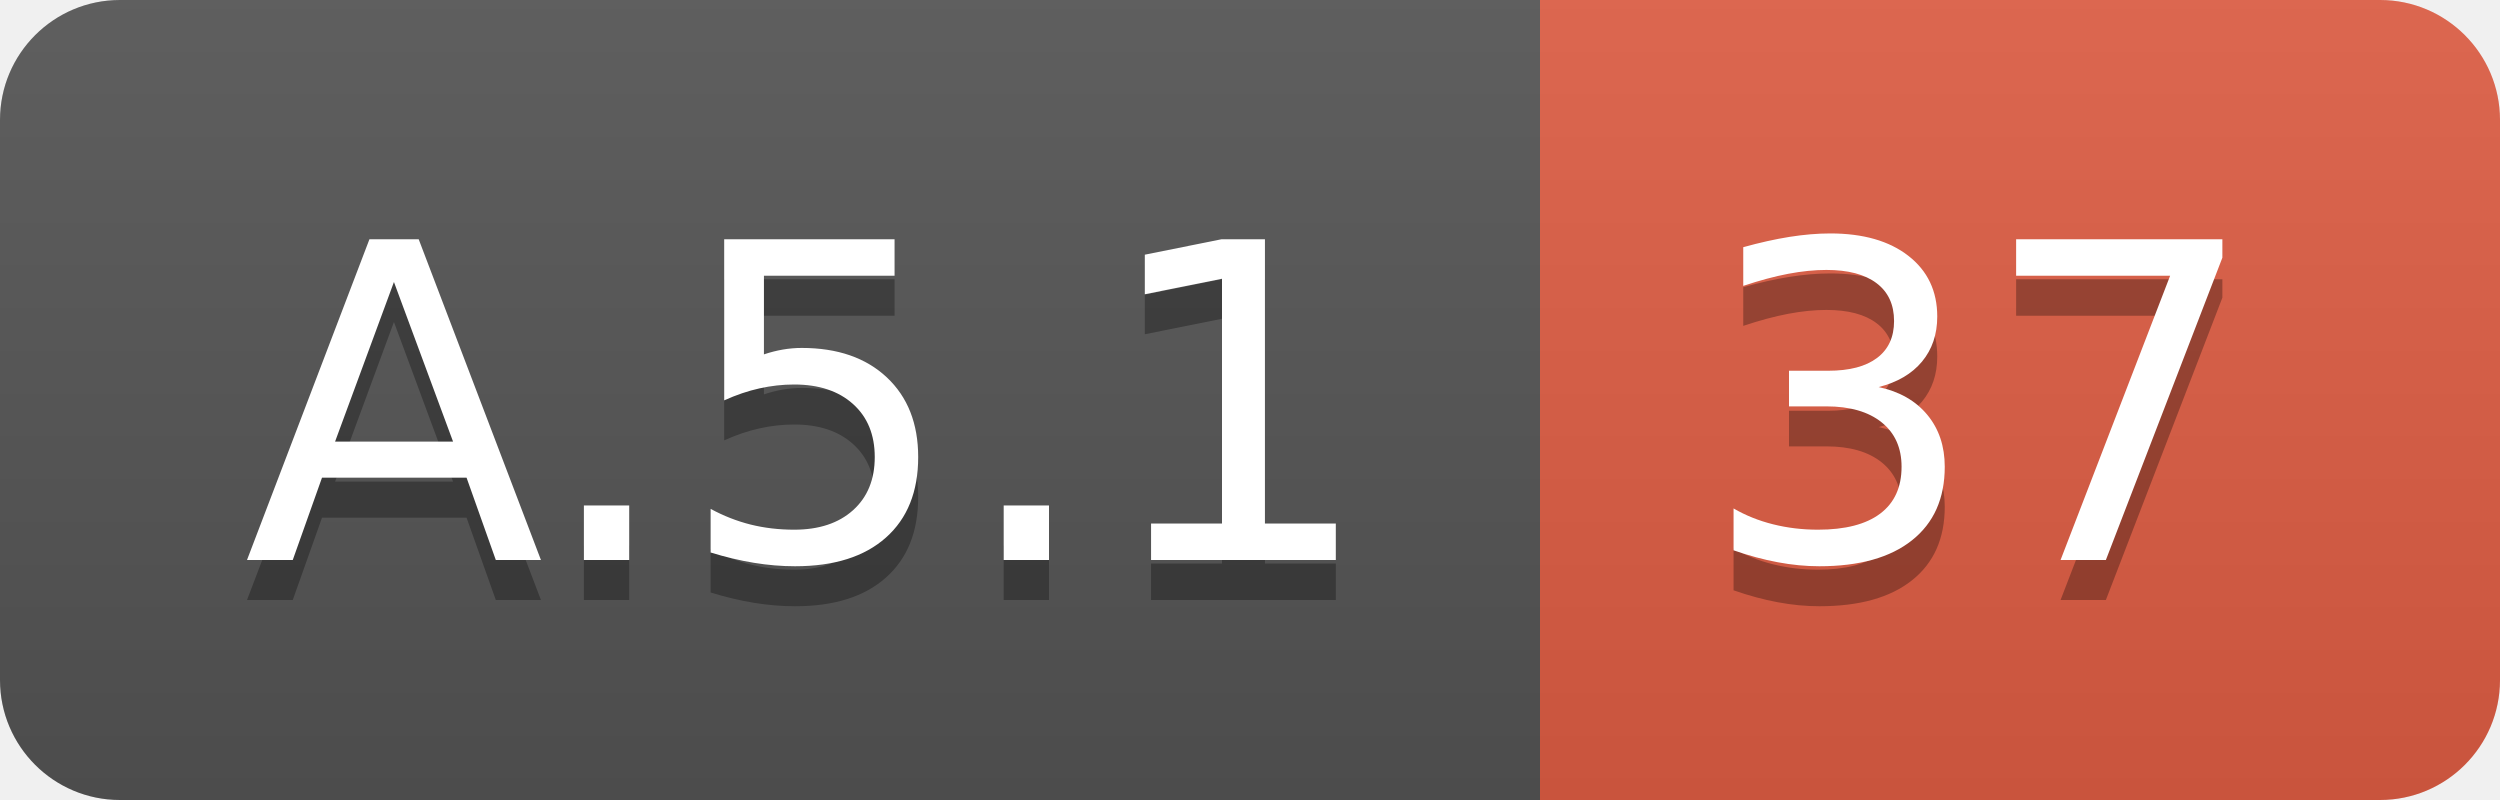
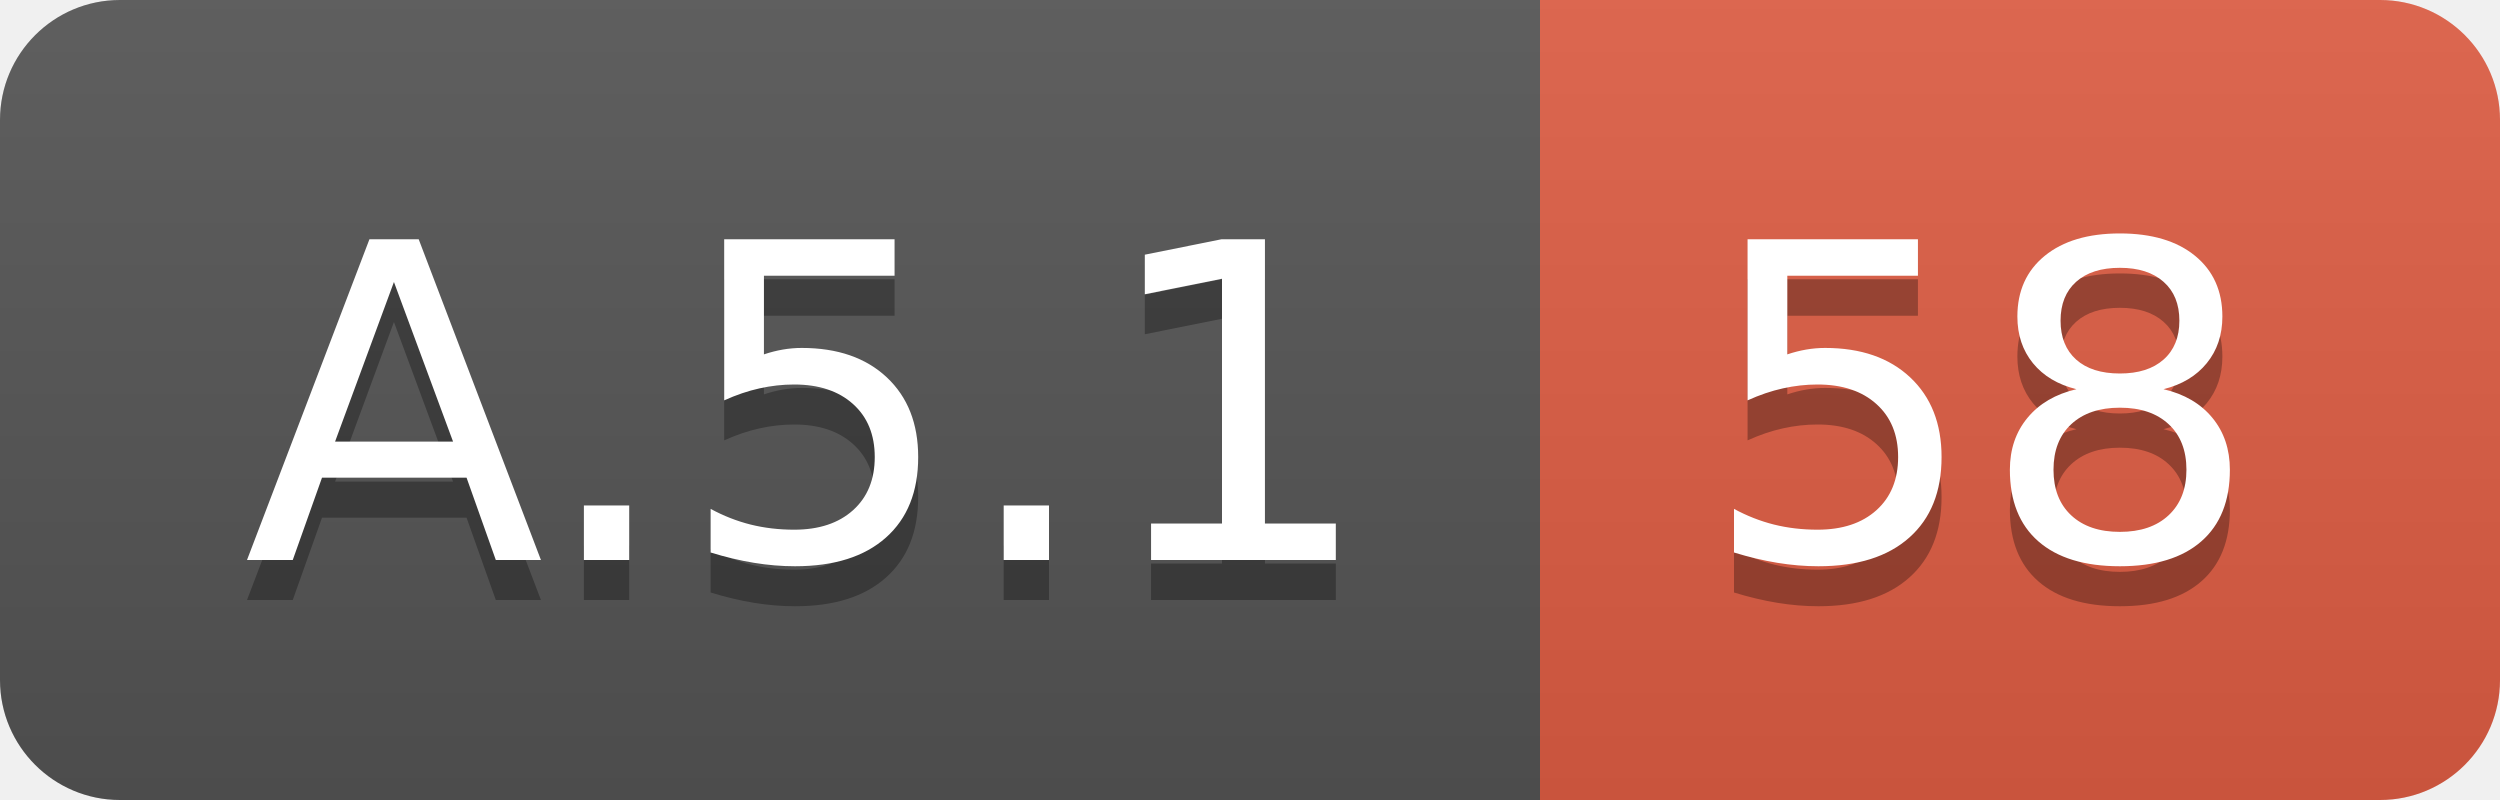
<svg xmlns="http://www.w3.org/2000/svg" width="62.5" height="20">
  <linearGradient id="smooth" x2="0" y2="100%">
    <stop offset="0" stop-color="#bbb" stop-opacity=".1" />
    <stop offset="1" stop-opacity=".1" />
  </linearGradient>
  <clipPath id="round">
    <rect width="62.5" height="20" rx="3" fill="#fff" />
  </clipPath>
  <g clip-path="url(#round)">
    <rect width="38.5" height="20" fill="#555" />
    <rect x="38.5" width="24.0" height="20" fill="#e05d44" />
    <rect width="62.5" height="20" fill="url(#smooth)" />
  </g>
  <g fill="#fff" text-anchor="middle" font-family="DejaVu Sans,Verdana,Geneva,sans-serif" font-size="110">
    <text x="202.5" y="150" fill="#010101" fill-opacity=".3" transform="scale(0.1)" textLength="285.0" lengthAdjust="spacing">A.5.1</text>
    <text x="202.5" y="140" transform="scale(0.1)" textLength="285.0" lengthAdjust="spacing">A.5.1</text>
-     <text x="495.0" y="150" fill="#010101" fill-opacity=".3" transform="scale(0.1)" textLength="140.0" lengthAdjust="spacing">37</text>
-     <text x="495.0" y="140" transform="scale(0.1)" textLength="140.0" lengthAdjust="spacing">37</text>
+     <text x="495.0" y="150" fill="#010101" fill-opacity=".3" transform="scale(0.1)" textLength="140.0" lengthAdjust="spacing">58</text>
+     <text x="495.0" y="140" transform="scale(0.1)" textLength="140.0" lengthAdjust="spacing">58</text>
  </g>
</svg>
